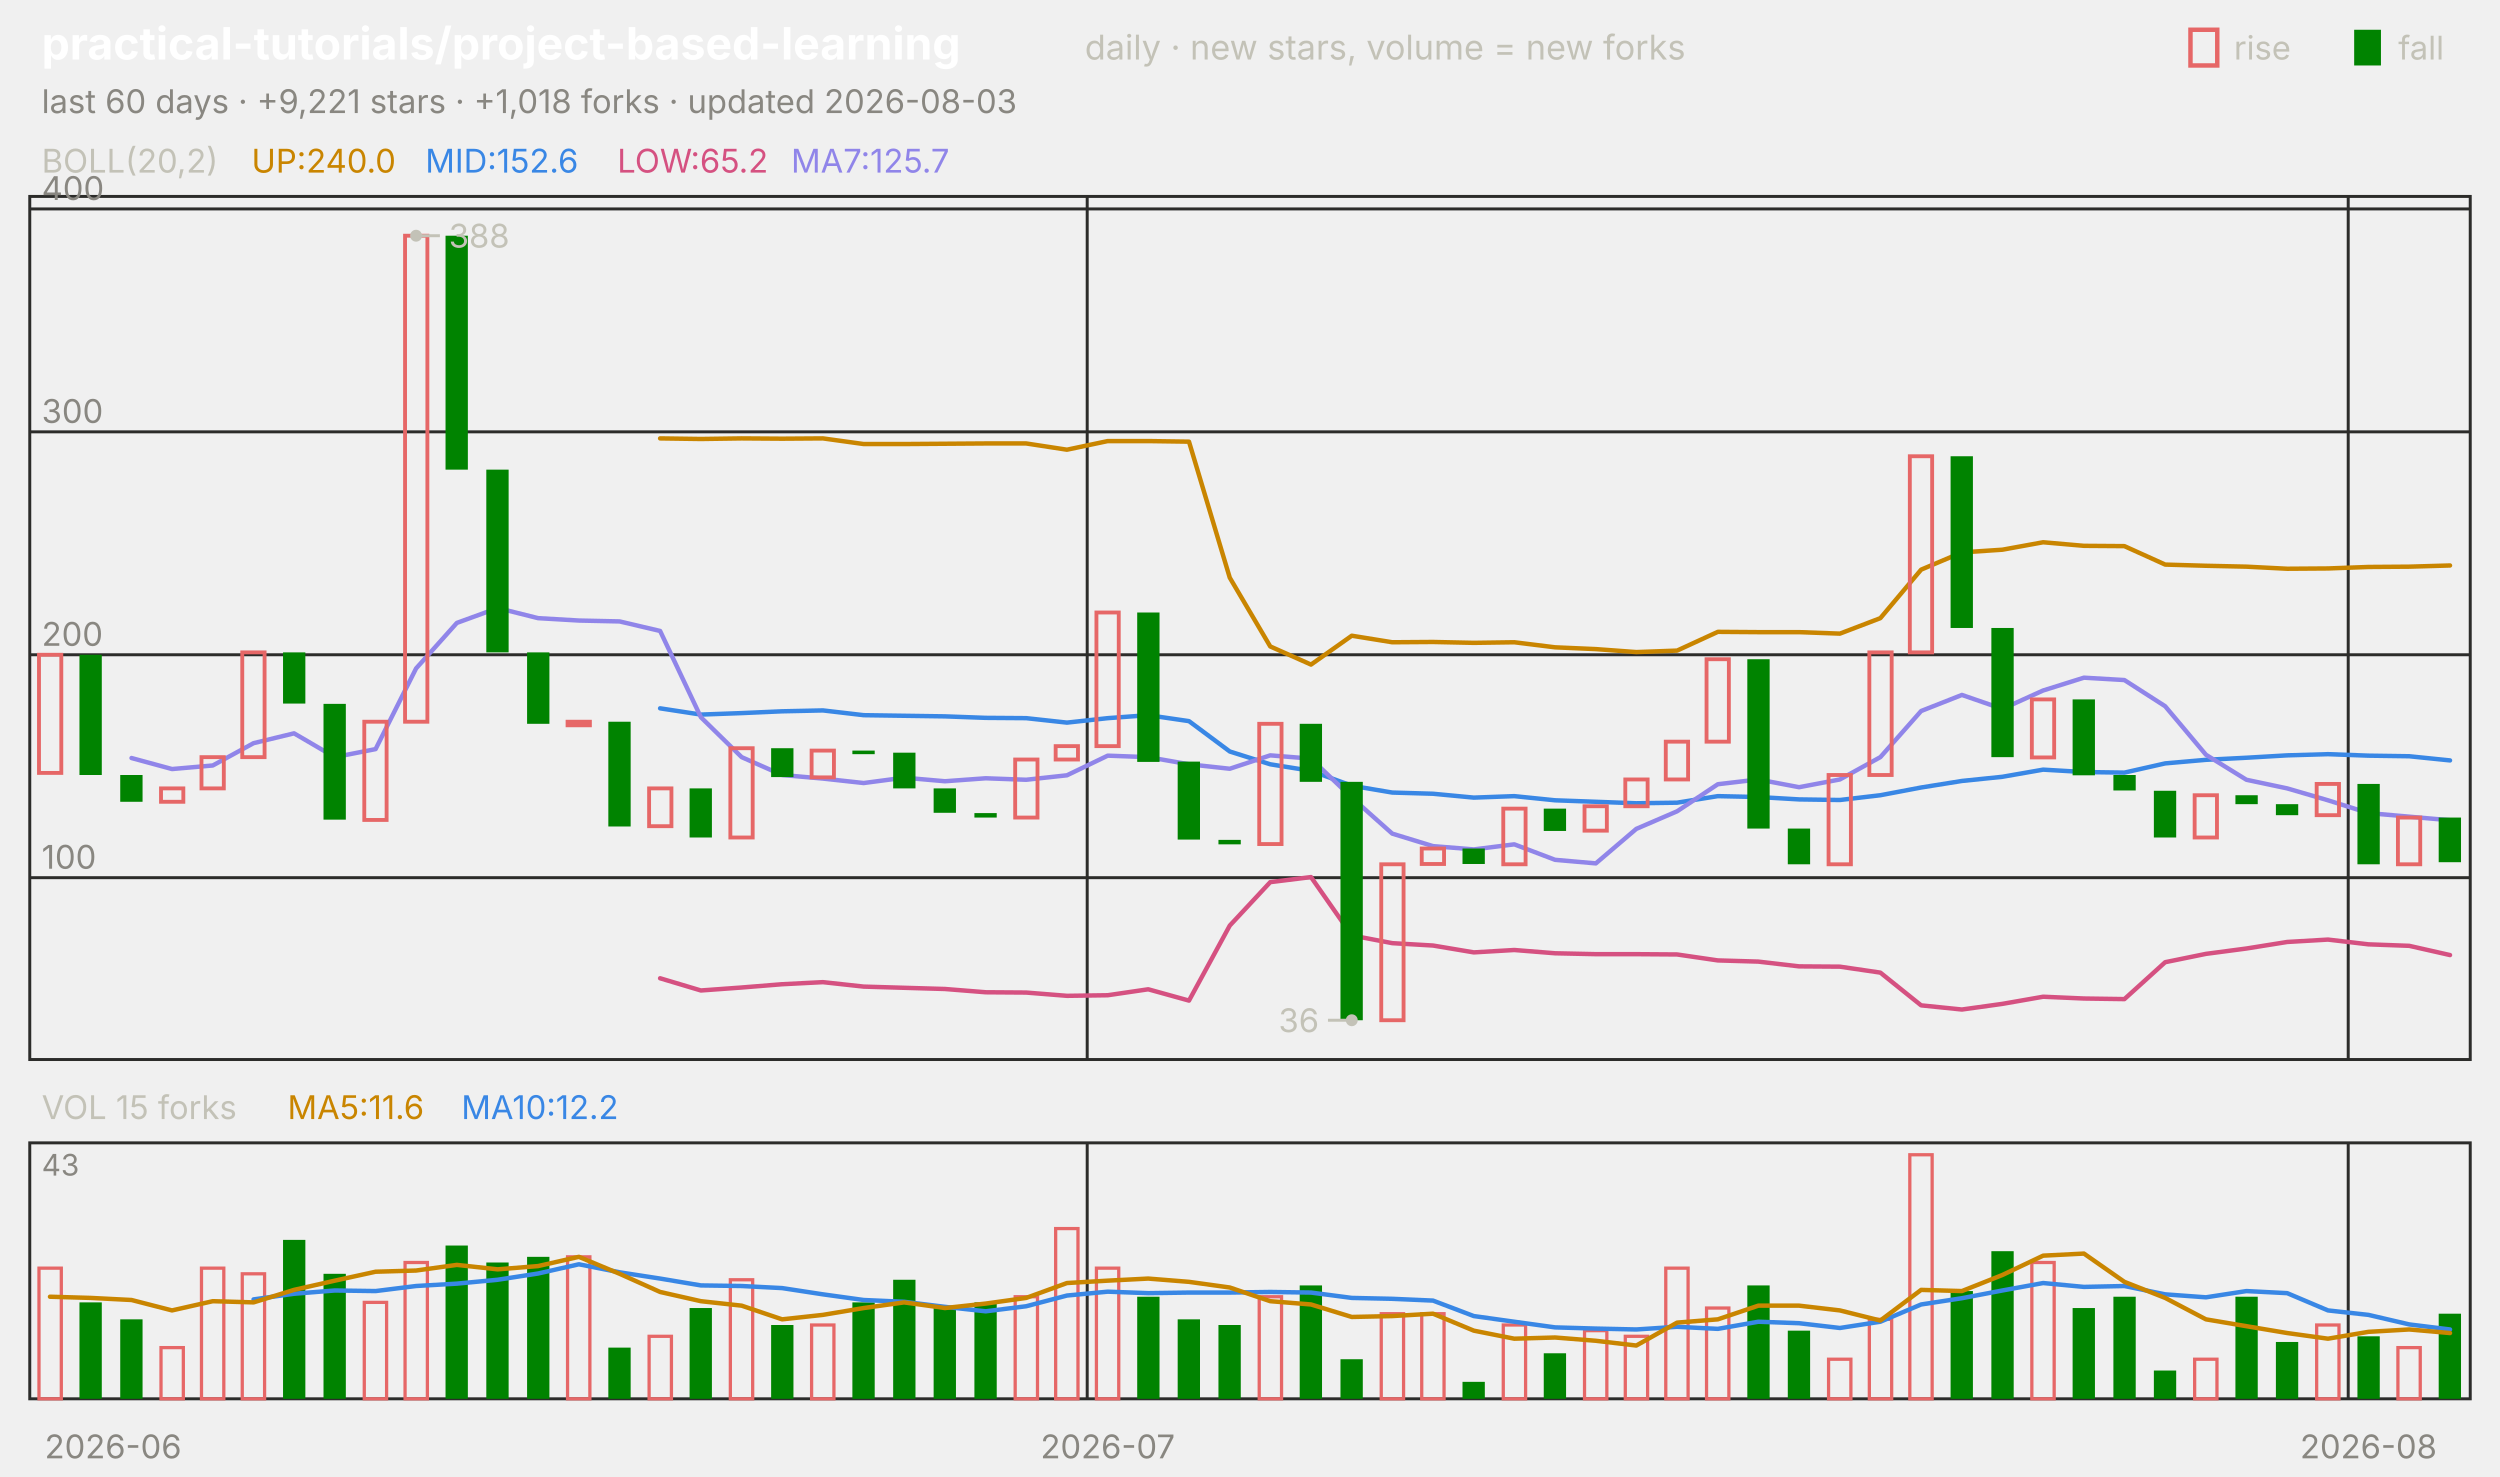
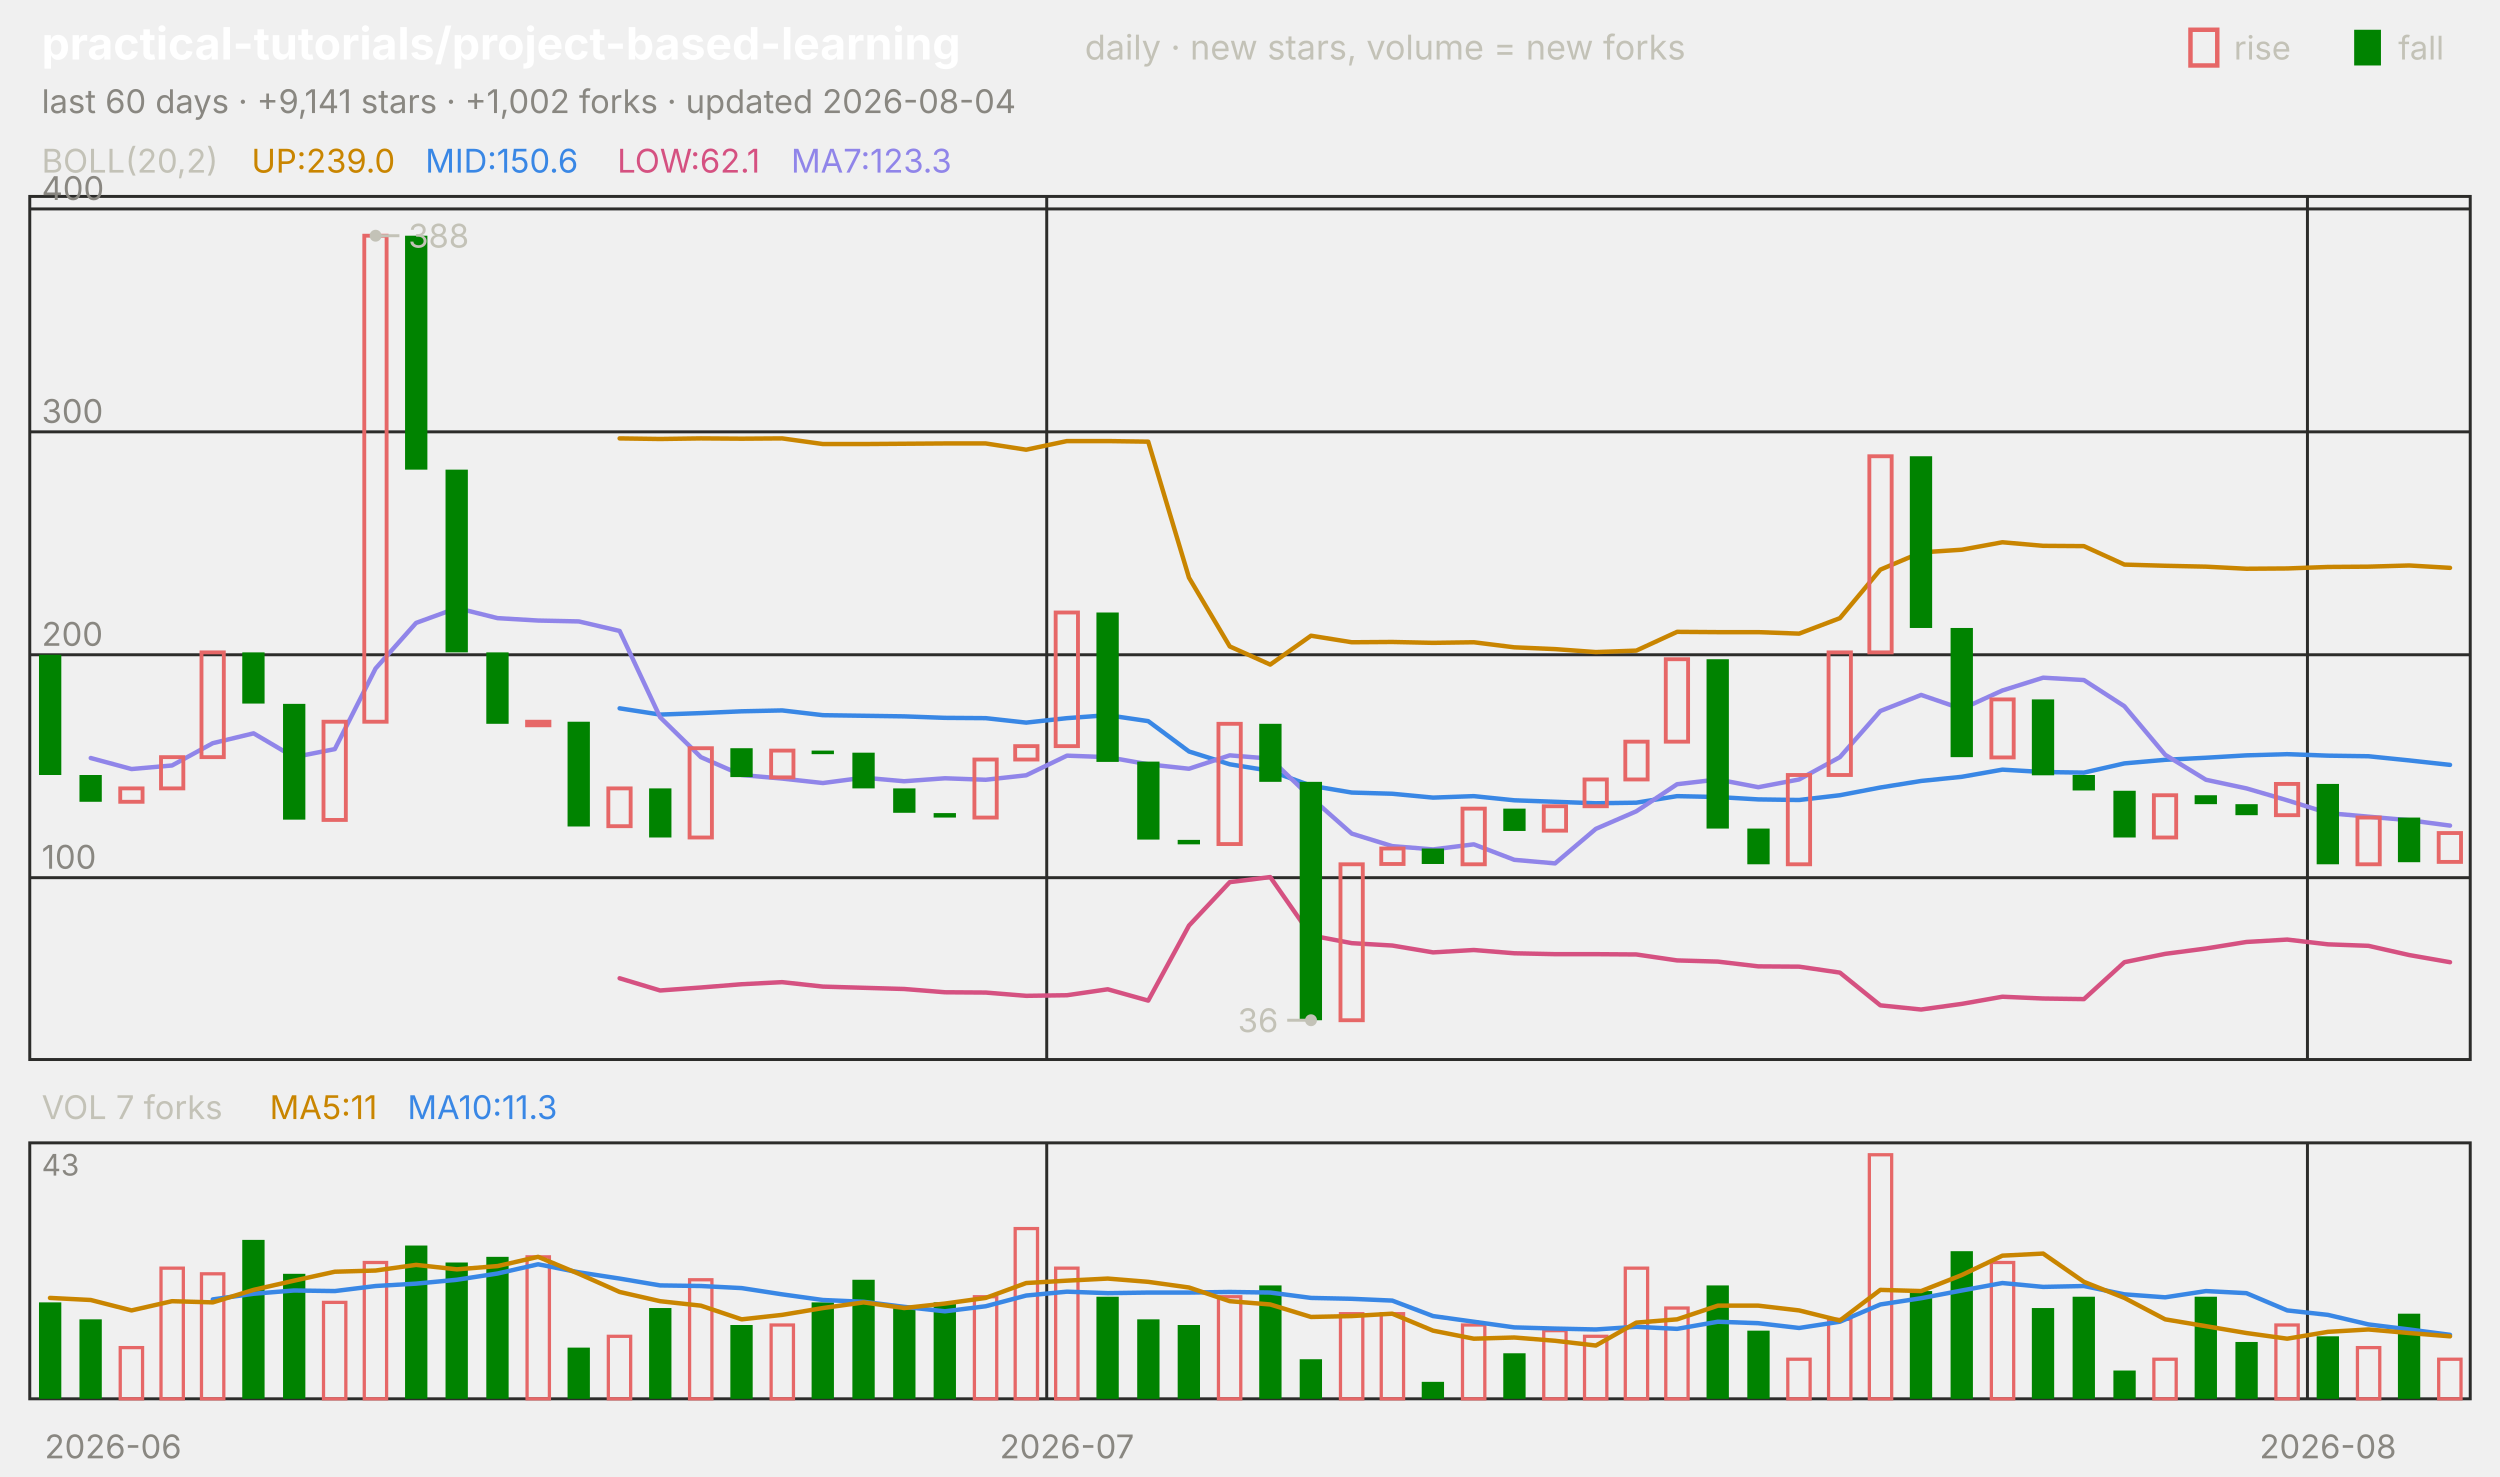
<svg xmlns="http://www.w3.org/2000/svg" viewBox="0 0 840 496" width="840" height="496" font-family="-apple-system,'Segoe UI',system-ui,sans-serif" role="img" aria-label="practical-tutorials/project-based-learning candlestick chart">
  <text x="14.0" y="20.0" font-size="15" fill="#ffffff" font-weight="650">practical-tutorials/project-based-learning</text>
  <text x="364.5" y="20.0" font-size="11.5" fill="#c3c2b7">daily · new stars, volume = new forks</text>
  <text x="805.8" y="20.0" font-size="11.0" fill="#c3c2b7">fall</text>
  <rect x="791" y="10" width="9" height="12" fill="#008300" />
  <text x="750.6" y="20.0" font-size="11.0" fill="#c3c2b7">rise</text>
  <rect x="736" y="10" width="9" height="12" fill="none" stroke="#e66767" stroke-width="1.5" />
-   <text x="14.0" y="38.0" font-size="11.0" fill="#898781">last 60 days · +9,221 stars · +1,018 forks · updated 2026-08-03</text>
+   <text x="14.0" y="38.0" font-size="11.0" fill="#898781">last 60 days · +9,141 stars · +1,002 forks · updated 2026-08-04</text>
  <rect x="10" y="66" width="820" height="290" fill="none" stroke="#2c2c2a" />
  <rect x="10" y="384" width="820" height="86" fill="none" stroke="#2c2c2a" />
  <text x="38.0" y="490.0" font-size="11.0" fill="#898781" text-anchor="middle">2026-06</text>
-   <line x1="365.3" y1="66.0" x2="365.3" y2="356.0" stroke="#2c2c2a" stroke-width="1.0" />
-   <line x1="365.3" y1="384.0" x2="365.3" y2="470.0" stroke="#2c2c2a" stroke-width="1.0" />
-   <text x="372.2" y="490.0" font-size="11.0" fill="#898781" text-anchor="middle">2026-07</text>
-   <line x1="789.0" y1="66.0" x2="789.0" y2="356.0" stroke="#2c2c2a" stroke-width="1.0" />
-   <line x1="789.0" y1="384.0" x2="789.0" y2="470.0" stroke="#2c2c2a" stroke-width="1.0" />
-   <text x="795.8" y="490.0" font-size="11.0" fill="#898781" text-anchor="middle">2026-08</text>
+   <line x1="351.7" y1="66.0" x2="351.7" y2="356.0" stroke="#2c2c2a" stroke-width="1.0" />
+   <line x1="351.7" y1="384.0" x2="351.7" y2="470.0" stroke="#2c2c2a" stroke-width="1.0" />
+   <text x="358.5" y="490.0" font-size="11.0" fill="#898781" text-anchor="middle">2026-07</text>
+   <line x1="775.3" y1="66.0" x2="775.3" y2="356.0" stroke="#2c2c2a" stroke-width="1.0" />
+   <line x1="775.3" y1="384.0" x2="775.3" y2="470.0" stroke="#2c2c2a" stroke-width="1.0" />
+   <text x="782.2" y="490.0" font-size="11.0" fill="#898781" text-anchor="middle">2026-08</text>
  <text x="14.0" y="58.0" font-size="11.0" fill="#c3c2b7">BOLL(20,2)</text>
-   <text x="84.5" y="58.0" font-size="11.0" fill="#c98500">UP:240.0</text>
-   <text x="142.9" y="58.0" font-size="11.0" fill="#3987e5">MID:152.6</text>
-   <text x="207.4" y="58.0" font-size="11.0" fill="#d55181">LOW:65.2</text>
-   <text x="265.8" y="58.0" font-size="11.0" fill="#9085e9">MA7:125.7</text>
+   <text x="84.5" y="58.0" font-size="11.0" fill="#c98500">UP:239.0</text>
+   <text x="142.9" y="58.0" font-size="11.0" fill="#3987e5">MID:150.6</text>
+   <text x="207.4" y="58.0" font-size="11.0" fill="#d55181">LOW:62.1</text>
+   <text x="265.8" y="58.0" font-size="11.0" fill="#9085e9">MA7:123.3</text>
  <line x1="10.0" y1="294.9" x2="830.0" y2="294.9" stroke="#2c2c2a" stroke-width="1.0" />
  <text x="14.0" y="291.9" font-size="11.0" fill="#898781">100</text>
  <line x1="10.0" y1="220.0" x2="830.0" y2="220.0" stroke="#2c2c2a" stroke-width="1.0" />
  <text x="14.0" y="217.0" font-size="11.0" fill="#898781">200</text>
  <line x1="10.0" y1="145.1" x2="830.0" y2="145.1" stroke="#2c2c2a" stroke-width="1.0" />
  <text x="14.0" y="142.1" font-size="11.0" fill="#898781">300</text>
  <line x1="10.0" y1="70.2" x2="830.0" y2="70.2" stroke="#2c2c2a" stroke-width="1.0" />
  <text x="14.0" y="67.2" font-size="11.0" fill="#898781">400</text>
-   <polyline points="221.8,147.3 235.5,147.5 249.2,147.3 262.8,147.4 276.5,147.3 290.2,149.2 303.8,149.2 317.5,149.1 331.2,149.0 344.8,149.0 358.5,151.1 372.2,148.2 385.8,148.2 399.5,148.4 413.2,194.1 426.8,217.2 440.5,223.3 454.2,213.6 467.8,215.8 481.5,215.7 495.2,216.0 508.8,215.8 522.5,217.5 536.2,218.1 549.8,219.1 563.5,218.6 577.2,212.3 590.8,212.4 604.5,212.4 618.2,212.9 631.8,207.7 645.5,191.4 659.2,185.6 672.8,184.7 686.5,182.2 700.2,183.4 713.8,183.5 727.5,189.7 741.2,190.1 754.8,190.4 768.5,191.1 782.2,191.0 795.8,190.5 809.5,190.4 823.2,190.0" fill="none" stroke="#c98500" stroke-width="1.5" stroke-linejoin="round" stroke-linecap="round" />
-   <polyline points="221.8,238.0 235.5,240.1 249.2,239.6 262.8,239.0 276.5,238.7 290.2,240.3 303.8,240.5 317.5,240.7 331.2,241.2 344.8,241.3 358.5,242.8 372.2,241.3 385.8,240.3 399.5,242.3 413.2,252.5 426.8,256.8 440.5,259.0 454.2,264.0 467.8,266.3 481.5,266.7 495.2,268.0 508.8,267.5 522.5,268.9 536.2,269.4 549.8,269.9 563.5,269.7 577.2,267.5 590.8,267.8 604.5,268.6 618.2,268.8 631.8,267.2 645.5,264.6 659.2,262.4 672.8,261.0 686.5,258.6 700.2,259.4 713.8,259.6 727.5,256.5 741.2,255.3 754.8,254.6 768.5,253.8 782.2,253.4 795.8,253.9 809.5,254.1 823.2,255.5" fill="none" stroke="#3987e5" stroke-width="1.5" stroke-linejoin="round" stroke-linecap="round" />
-   <polyline points="221.8,328.7 235.5,332.8 249.2,331.8 262.8,330.7 276.5,330.0 290.2,331.5 303.8,331.9 317.5,332.3 331.2,333.4 344.8,333.5 358.5,334.6 372.2,334.4 385.8,332.4 399.5,336.2 413.2,311.0 426.8,296.4 440.5,294.7 454.2,314.3 467.8,316.9 481.5,317.7 495.2,320.0 508.8,319.2 522.5,320.3 536.2,320.6 549.8,320.6 563.5,320.7 577.2,322.7 590.8,323.1 604.5,324.7 618.2,324.8 631.8,326.8 645.5,337.8 659.2,339.2 672.8,337.3 686.5,334.9 700.2,335.5 713.8,335.7 727.5,323.3 741.2,320.5 754.8,318.7 768.5,316.5 782.2,315.7 795.8,317.3 809.5,317.8 823.2,320.9" fill="none" stroke="#d55181" stroke-width="1.5" stroke-linejoin="round" stroke-linecap="round" />
-   <polyline points="44.2,254.7 57.8,258.4 71.5,257.2 85.2,249.7 98.8,246.4 112.5,254.4 126.2,251.7 139.8,224.6 153.5,209.3 167.2,204.3 180.8,207.7 194.5,208.5 208.2,208.8 221.8,212.0 235.5,241.0 249.2,254.4 262.8,260.4 276.5,261.6 290.2,263.1 303.8,261.3 317.5,262.5 331.2,261.5 344.8,262.0 358.5,260.5 372.2,253.9 385.8,254.4 399.5,256.8 413.2,258.3 426.8,253.8 440.5,254.9 454.2,268.0 467.8,280.1 481.5,284.3 495.2,285.4 508.8,283.7 522.5,288.9 536.2,290.1 549.8,278.5 563.5,272.6 577.2,263.5 590.8,261.9 604.5,264.5 618.2,261.9 631.8,254.4 645.5,238.9 659.2,233.5 672.8,238.2 686.5,232.0 700.2,227.7 713.8,228.5 727.5,237.3 741.2,253.6 754.8,262.0 768.5,264.9 782.2,268.9 795.8,273.2 809.5,274.4 823.2,275.6" fill="none" stroke="#9085e9" stroke-width="1.5" stroke-linejoin="round" stroke-linecap="round" />
-   <rect x="13.1" y="220.0" width="7.5" height="39.7" fill="none" stroke="#e66767" stroke-width="1.3" />
-   <rect x="26.7" y="220.0" width="7.5" height="40.4" fill="#008300" />
-   <rect x="40.4" y="260.4" width="7.5" height="9.0" fill="#008300" />
-   <rect x="54.1" y="264.9" width="7.5" height="4.5" fill="none" stroke="#e66767" stroke-width="1.3" />
-   <rect x="67.7" y="254.4" width="7.5" height="10.5" fill="none" stroke="#e66767" stroke-width="1.3" />
-   <rect x="81.4" y="219.2" width="7.5" height="35.2" fill="none" stroke="#e66767" stroke-width="1.3" />
-   <rect x="95.1" y="219.2" width="7.5" height="17.2" fill="#008300" />
-   <rect x="108.7" y="236.5" width="7.5" height="38.9" fill="#008300" />
-   <rect x="122.4" y="242.5" width="7.5" height="33.0" fill="none" stroke="#e66767" stroke-width="1.3" />
-   <rect x="136.1" y="79.2" width="7.5" height="163.3" fill="none" stroke="#e66767" stroke-width="1.3" />
-   <rect x="149.7" y="79.2" width="7.5" height="78.6" fill="#008300" />
-   <rect x="163.4" y="157.8" width="7.5" height="61.4" fill="#008300" />
-   <rect x="177.1" y="219.2" width="7.5" height="24.0" fill="#008300" />
-   <rect x="190.7" y="242.5" width="7.5" height="1.2" fill="none" stroke="#e66767" stroke-width="1.3" />
-   <rect x="204.4" y="242.5" width="7.5" height="35.2" fill="#008300" />
-   <rect x="218.1" y="264.9" width="7.5" height="12.7" fill="none" stroke="#e66767" stroke-width="1.3" />
-   <rect x="231.7" y="264.9" width="7.5" height="16.5" fill="#008300" />
-   <rect x="245.4" y="251.4" width="7.5" height="30.0" fill="none" stroke="#e66767" stroke-width="1.3" />
-   <rect x="259.1" y="251.4" width="7.5" height="9.7" fill="#008300" />
-   <rect x="272.7" y="252.2" width="7.5" height="9.0" fill="none" stroke="#e66767" stroke-width="1.3" />
-   <rect x="286.4" y="252.2" width="7.5" height="1.2" fill="#008300" />
-   <rect x="300.1" y="252.9" width="7.5" height="12.0" fill="#008300" />
-   <rect x="313.7" y="264.9" width="7.5" height="8.2" fill="#008300" />
-   <rect x="327.4" y="273.2" width="7.5" height="1.5" fill="#008300" />
-   <rect x="341.1" y="255.2" width="7.5" height="19.5" fill="none" stroke="#e66767" stroke-width="1.3" />
-   <rect x="354.7" y="250.7" width="7.5" height="4.5" fill="none" stroke="#e66767" stroke-width="1.3" />
-   <rect x="368.4" y="205.8" width="7.5" height="44.9" fill="none" stroke="#e66767" stroke-width="1.3" />
-   <rect x="382.1" y="205.8" width="7.5" height="50.2" fill="#008300" />
-   <rect x="395.7" y="255.9" width="7.5" height="26.2" fill="#008300" />
-   <rect x="409.4" y="282.2" width="7.5" height="1.5" fill="#008300" />
-   <rect x="423.1" y="243.2" width="7.5" height="40.4" fill="none" stroke="#e66767" stroke-width="1.3" />
-   <rect x="436.7" y="243.2" width="7.5" height="19.5" fill="#008300" />
-   <rect x="450.4" y="262.7" width="7.5" height="80.1" fill="#008300" />
-   <rect x="464.1" y="290.4" width="7.5" height="52.4" fill="none" stroke="#e66767" stroke-width="1.3" />
-   <rect x="477.7" y="285.1" width="7.5" height="5.2" fill="none" stroke="#e66767" stroke-width="1.3" />
-   <rect x="491.4" y="285.1" width="7.5" height="5.2" fill="#008300" />
-   <rect x="505.1" y="271.7" width="7.5" height="18.7" fill="none" stroke="#e66767" stroke-width="1.3" />
-   <rect x="518.7" y="271.7" width="7.5" height="7.5" fill="#008300" />
-   <rect x="532.4" y="270.9" width="7.5" height="8.2" fill="none" stroke="#e66767" stroke-width="1.3" />
-   <rect x="546.1" y="261.9" width="7.5" height="9.0" fill="none" stroke="#e66767" stroke-width="1.3" />
-   <rect x="559.7" y="249.2" width="7.5" height="12.7" fill="none" stroke="#e66767" stroke-width="1.3" />
-   <rect x="573.4" y="221.5" width="7.5" height="27.7" fill="none" stroke="#e66767" stroke-width="1.3" />
-   <rect x="587.1" y="221.5" width="7.5" height="56.9" fill="#008300" />
-   <rect x="600.7" y="278.4" width="7.5" height="12.0" fill="#008300" />
-   <rect x="614.4" y="260.4" width="7.5" height="30.0" fill="none" stroke="#e66767" stroke-width="1.3" />
-   <rect x="628.1" y="219.2" width="7.5" height="41.2" fill="none" stroke="#e66767" stroke-width="1.3" />
-   <rect x="641.7" y="153.3" width="7.5" height="65.9" fill="none" stroke="#e66767" stroke-width="1.3" />
-   <rect x="655.4" y="153.3" width="7.5" height="57.7" fill="#008300" />
-   <rect x="669.1" y="211.0" width="7.5" height="43.4" fill="#008300" />
-   <rect x="682.7" y="235.0" width="7.5" height="19.5" fill="none" stroke="#e66767" stroke-width="1.3" />
-   <rect x="696.4" y="235.0" width="7.5" height="25.5" fill="#008300" />
-   <rect x="710.1" y="260.4" width="7.5" height="5.2" fill="#008300" />
-   <rect x="723.7" y="265.7" width="7.5" height="15.7" fill="#008300" />
-   <rect x="737.4" y="267.2" width="7.5" height="14.2" fill="none" stroke="#e66767" stroke-width="1.3" />
-   <rect x="751.1" y="267.2" width="7.5" height="3.0" fill="#008300" />
-   <rect x="764.7" y="270.2" width="7.5" height="3.7" fill="#008300" />
-   <rect x="778.4" y="263.4" width="7.5" height="10.5" fill="none" stroke="#e66767" stroke-width="1.3" />
-   <rect x="792.1" y="263.4" width="7.5" height="27.0" fill="#008300" />
-   <rect x="805.7" y="274.7" width="7.5" height="15.7" fill="none" stroke="#e66767" stroke-width="1.3" />
-   <rect x="819.4" y="274.7" width="7.5" height="15.0" fill="#008300" />
-   <circle cx="139.8" cy="79.2" r="2" fill="#c3c2b7" />
-   <line x1="139.8" y1="79.2" x2="147.8" y2="79.2" stroke="#c3c2b7" stroke-width="1.0" />
-   <text x="150.8" y="83.2" font-size="11.0" fill="#c3c2b7">388</text>
-   <circle cx="454.2" cy="342.8" r="2" fill="#c3c2b7" />
-   <line x1="454.2" y1="342.8" x2="446.2" y2="342.8" stroke="#c3c2b7" stroke-width="1.0" />
-   <text x="443.2" y="346.8" font-size="11.0" fill="#c3c2b7" text-anchor="end">36</text>
-   <text x="14.0" y="376.0" font-size="11.0" fill="#c3c2b7">VOL 15 forks</text>
-   <text x="96.6" y="376.0" font-size="11.0" fill="#c98500">MA5:11.6</text>
-   <text x="155.0" y="376.0" font-size="11.0" fill="#3987e5">MA10:12.2</text>
+   <polyline points="208.2,147.3 221.8,147.5 235.5,147.3 249.2,147.4 262.8,147.3 276.5,149.2 290.2,149.2 303.8,149.1 317.5,149.0 331.2,149.0 344.8,151.1 358.5,148.2 372.2,148.2 385.8,148.4 399.5,194.1 413.2,217.2 426.8,223.3 440.5,213.6 454.2,215.8 467.8,215.7 481.5,216.0 495.2,215.8 508.8,217.5 522.5,218.1 536.2,219.1 549.8,218.6 563.5,212.3 577.2,212.4 590.8,212.4 604.5,212.9 618.2,207.7 631.8,191.4 645.5,185.6 659.2,184.7 672.8,182.2 686.5,183.4 700.2,183.5 713.8,189.7 727.5,190.1 741.2,190.4 754.8,191.1 768.5,191.0 782.2,190.5 795.8,190.4 809.5,190.0 823.2,190.8" fill="none" stroke="#c98500" stroke-width="1.5" stroke-linejoin="round" stroke-linecap="round" />
+   <polyline points="208.2,238.0 221.8,240.1 235.5,239.6 249.2,239.0 262.8,238.7 276.5,240.3 290.2,240.5 303.8,240.7 317.5,241.2 331.2,241.3 344.8,242.8 358.5,241.3 372.2,240.3 385.8,242.3 399.5,252.5 413.2,256.8 426.8,259.0 440.5,264.0 454.2,266.3 467.8,266.7 481.5,268.0 495.2,267.5 508.8,268.9 522.5,269.4 536.2,269.9 549.8,269.7 563.5,267.5 577.2,267.8 590.8,268.6 604.5,268.8 618.2,267.2 631.8,264.6 645.5,262.4 659.2,261.0 672.8,258.6 686.5,259.4 700.2,259.6 713.8,256.5 727.5,255.3 741.2,254.6 754.8,253.8 768.5,253.4 782.2,253.9 795.8,254.1 809.5,255.5 823.2,257.0" fill="none" stroke="#3987e5" stroke-width="1.5" stroke-linejoin="round" stroke-linecap="round" />
+   <polyline points="208.2,328.7 221.8,332.8 235.5,331.8 249.2,330.7 262.8,330.0 276.5,331.5 290.2,331.9 303.8,332.3 317.5,333.4 331.2,333.5 344.8,334.6 358.5,334.4 372.2,332.4 385.8,336.2 399.5,311.0 413.2,296.4 426.8,294.7 440.5,314.3 454.2,316.9 467.8,317.7 481.5,320.0 495.2,319.2 508.8,320.3 522.5,320.6 536.2,320.6 549.8,320.7 563.5,322.7 577.2,323.1 590.8,324.7 604.5,324.8 618.2,326.8 631.8,337.8 645.5,339.2 659.2,337.3 672.8,334.9 686.5,335.5 700.2,335.7 713.8,323.3 727.5,320.5 741.2,318.7 754.8,316.5 768.5,315.7 782.2,317.3 795.8,317.8 809.5,320.9 823.2,323.3" fill="none" stroke="#d55181" stroke-width="1.5" stroke-linejoin="round" stroke-linecap="round" />
+   <polyline points="30.5,254.7 44.2,258.4 57.8,257.2 71.5,249.7 85.2,246.4 98.8,254.4 112.5,251.7 126.2,224.6 139.8,209.3 153.5,204.3 167.2,207.7 180.8,208.5 194.5,208.8 208.2,212.0 221.8,241.0 235.5,254.4 249.2,260.4 262.8,261.6 276.5,263.1 290.2,261.3 303.8,262.5 317.5,261.5 331.2,262.0 344.8,260.5 358.5,253.9 372.2,254.4 385.8,256.8 399.5,258.3 413.2,253.8 426.8,254.9 440.5,268.0 454.2,280.1 467.8,284.3 481.5,285.4 495.2,283.7 508.8,288.9 522.5,290.1 536.2,278.5 549.8,272.6 563.5,263.5 577.2,261.9 590.8,264.5 604.5,261.9 618.2,254.4 631.8,238.9 645.5,233.5 659.2,238.2 672.8,232.0 686.5,227.7 700.2,228.5 713.8,237.3 727.5,253.6 741.2,262.0 754.8,264.9 768.5,268.9 782.2,273.2 795.8,274.4 809.5,275.6 823.2,277.4" fill="none" stroke="#9085e9" stroke-width="1.5" stroke-linejoin="round" stroke-linecap="round" />
+   <rect x="13.1" y="220.0" width="7.5" height="40.4" fill="#008300" />
+   <rect x="26.7" y="260.4" width="7.5" height="9.0" fill="#008300" />
+   <rect x="40.4" y="264.9" width="7.5" height="4.5" fill="none" stroke="#e66767" stroke-width="1.3" />
+   <rect x="54.1" y="254.4" width="7.5" height="10.5" fill="none" stroke="#e66767" stroke-width="1.3" />
+   <rect x="67.7" y="219.2" width="7.5" height="35.2" fill="none" stroke="#e66767" stroke-width="1.3" />
+   <rect x="81.4" y="219.2" width="7.5" height="17.2" fill="#008300" />
+   <rect x="95.1" y="236.5" width="7.5" height="38.9" fill="#008300" />
+   <rect x="108.7" y="242.5" width="7.5" height="33.0" fill="none" stroke="#e66767" stroke-width="1.3" />
+   <rect x="122.4" y="79.2" width="7.5" height="163.3" fill="none" stroke="#e66767" stroke-width="1.3" />
+   <rect x="136.1" y="79.2" width="7.5" height="78.6" fill="#008300" />
+   <rect x="149.7" y="157.8" width="7.5" height="61.4" fill="#008300" />
+   <rect x="163.4" y="219.2" width="7.5" height="24.0" fill="#008300" />
+   <rect x="177.1" y="242.5" width="7.5" height="1.2" fill="none" stroke="#e66767" stroke-width="1.3" />
+   <rect x="190.7" y="242.5" width="7.5" height="35.2" fill="#008300" />
+   <rect x="204.4" y="264.9" width="7.5" height="12.7" fill="none" stroke="#e66767" stroke-width="1.3" />
+   <rect x="218.1" y="264.9" width="7.5" height="16.5" fill="#008300" />
+   <rect x="231.7" y="251.4" width="7.5" height="30.0" fill="none" stroke="#e66767" stroke-width="1.3" />
+   <rect x="245.4" y="251.4" width="7.5" height="9.7" fill="#008300" />
+   <rect x="259.1" y="252.2" width="7.5" height="9.0" fill="none" stroke="#e66767" stroke-width="1.3" />
+   <rect x="272.7" y="252.2" width="7.5" height="1.2" fill="#008300" />
+   <rect x="286.4" y="252.9" width="7.5" height="12.0" fill="#008300" />
+   <rect x="300.1" y="264.9" width="7.5" height="8.2" fill="#008300" />
+   <rect x="313.7" y="273.2" width="7.5" height="1.5" fill="#008300" />
+   <rect x="327.4" y="255.2" width="7.5" height="19.5" fill="none" stroke="#e66767" stroke-width="1.3" />
+   <rect x="341.1" y="250.7" width="7.5" height="4.5" fill="none" stroke="#e66767" stroke-width="1.3" />
+   <rect x="354.7" y="205.8" width="7.5" height="44.9" fill="none" stroke="#e66767" stroke-width="1.3" />
+   <rect x="368.4" y="205.8" width="7.5" height="50.2" fill="#008300" />
+   <rect x="382.1" y="255.9" width="7.5" height="26.2" fill="#008300" />
+   <rect x="395.7" y="282.2" width="7.5" height="1.5" fill="#008300" />
+   <rect x="409.4" y="243.2" width="7.5" height="40.4" fill="none" stroke="#e66767" stroke-width="1.3" />
+   <rect x="423.1" y="243.2" width="7.5" height="19.5" fill="#008300" />
+   <rect x="436.7" y="262.7" width="7.5" height="80.1" fill="#008300" />
+   <rect x="450.4" y="290.4" width="7.5" height="52.4" fill="none" stroke="#e66767" stroke-width="1.3" />
+   <rect x="464.1" y="285.1" width="7.5" height="5.2" fill="none" stroke="#e66767" stroke-width="1.3" />
+   <rect x="477.7" y="285.1" width="7.5" height="5.2" fill="#008300" />
+   <rect x="491.4" y="271.7" width="7.5" height="18.7" fill="none" stroke="#e66767" stroke-width="1.3" />
+   <rect x="505.1" y="271.7" width="7.5" height="7.5" fill="#008300" />
+   <rect x="518.7" y="270.9" width="7.5" height="8.2" fill="none" stroke="#e66767" stroke-width="1.3" />
+   <rect x="532.4" y="261.9" width="7.5" height="9.0" fill="none" stroke="#e66767" stroke-width="1.3" />
+   <rect x="546.1" y="249.2" width="7.5" height="12.7" fill="none" stroke="#e66767" stroke-width="1.3" />
+   <rect x="559.7" y="221.5" width="7.5" height="27.7" fill="none" stroke="#e66767" stroke-width="1.3" />
+   <rect x="573.4" y="221.5" width="7.5" height="56.9" fill="#008300" />
+   <rect x="587.1" y="278.4" width="7.5" height="12.0" fill="#008300" />
+   <rect x="600.7" y="260.4" width="7.5" height="30.0" fill="none" stroke="#e66767" stroke-width="1.3" />
+   <rect x="614.4" y="219.2" width="7.5" height="41.2" fill="none" stroke="#e66767" stroke-width="1.3" />
+   <rect x="628.1" y="153.3" width="7.5" height="65.9" fill="none" stroke="#e66767" stroke-width="1.3" />
+   <rect x="641.7" y="153.3" width="7.5" height="57.7" fill="#008300" />
+   <rect x="655.4" y="211.0" width="7.5" height="43.4" fill="#008300" />
+   <rect x="669.1" y="235.0" width="7.5" height="19.5" fill="none" stroke="#e66767" stroke-width="1.3" />
+   <rect x="682.7" y="235.0" width="7.5" height="25.5" fill="#008300" />
+   <rect x="696.4" y="260.4" width="7.5" height="5.2" fill="#008300" />
+   <rect x="710.1" y="265.7" width="7.5" height="15.7" fill="#008300" />
+   <rect x="723.7" y="267.2" width="7.5" height="14.2" fill="none" stroke="#e66767" stroke-width="1.3" />
+   <rect x="737.4" y="267.2" width="7.5" height="3.0" fill="#008300" />
+   <rect x="751.1" y="270.2" width="7.5" height="3.7" fill="#008300" />
+   <rect x="764.7" y="263.4" width="7.5" height="10.5" fill="none" stroke="#e66767" stroke-width="1.3" />
+   <rect x="778.4" y="263.4" width="7.5" height="27.0" fill="#008300" />
+   <rect x="792.1" y="274.7" width="7.5" height="15.7" fill="none" stroke="#e66767" stroke-width="1.3" />
+   <rect x="805.7" y="274.7" width="7.5" height="15.0" fill="#008300" />
+   <rect x="819.4" y="279.9" width="7.5" height="9.7" fill="none" stroke="#e66767" stroke-width="1.3" />
+   <circle cx="126.2" cy="79.2" r="2" fill="#c3c2b7" />
+   <line x1="126.2" y1="79.2" x2="134.2" y2="79.2" stroke="#c3c2b7" stroke-width="1.0" />
+   <text x="137.2" y="83.2" font-size="11.0" fill="#c3c2b7">388</text>
+   <circle cx="440.5" cy="342.8" r="2" fill="#c3c2b7" />
+   <line x1="440.5" y1="342.8" x2="432.5" y2="342.8" stroke="#c3c2b7" stroke-width="1.0" />
+   <text x="429.5" y="346.8" font-size="11.0" fill="#c3c2b7" text-anchor="end">36</text>
+   <text x="14.0" y="376.0" font-size="11.0" fill="#c3c2b7">VOL 7 forks</text>
+   <text x="90.6" y="376.0" font-size="11.0" fill="#c98500">MA5:11</text>
+   <text x="136.9" y="376.0" font-size="11.0" fill="#3987e5">MA10:11.3</text>
  <text x="14.0" y="395.0" font-size="10" fill="#898781">43</text>
-   <rect x="13.1" y="426.1" width="7.5" height="43.9" fill="none" stroke="#e66767" stroke-width="1.1" />
-   <rect x="26.7" y="437.6" width="7.5" height="32.4" fill="#008300" />
-   <rect x="40.4" y="443.3" width="7.5" height="26.7" fill="#008300" />
-   <rect x="54.1" y="452.8" width="7.5" height="17.2" fill="none" stroke="#e66767" stroke-width="1.1" />
-   <rect x="67.7" y="426.1" width="7.5" height="43.9" fill="none" stroke="#e66767" stroke-width="1.1" />
-   <rect x="81.4" y="428.0" width="7.5" height="42.0" fill="none" stroke="#e66767" stroke-width="1.1" />
-   <rect x="95.1" y="416.6" width="7.5" height="53.4" fill="#008300" />
-   <rect x="108.7" y="428.0" width="7.5" height="42.0" fill="#008300" />
-   <rect x="122.4" y="437.6" width="7.5" height="32.4" fill="none" stroke="#e66767" stroke-width="1.1" />
-   <rect x="136.1" y="424.2" width="7.5" height="45.8" fill="none" stroke="#e66767" stroke-width="1.1" />
-   <rect x="149.7" y="418.5" width="7.5" height="51.5" fill="#008300" />
-   <rect x="163.4" y="424.2" width="7.5" height="45.8" fill="#008300" />
-   <rect x="177.1" y="422.3" width="7.5" height="47.7" fill="#008300" />
-   <rect x="190.7" y="422.3" width="7.5" height="47.7" fill="none" stroke="#e66767" stroke-width="1.1" />
-   <rect x="204.4" y="452.8" width="7.5" height="17.2" fill="#008300" />
-   <rect x="218.1" y="449.0" width="7.5" height="21.0" fill="none" stroke="#e66767" stroke-width="1.1" />
-   <rect x="231.7" y="439.5" width="7.5" height="30.5" fill="#008300" />
-   <rect x="245.4" y="430.0" width="7.5" height="40.0" fill="none" stroke="#e66767" stroke-width="1.1" />
-   <rect x="259.1" y="445.2" width="7.5" height="24.8" fill="#008300" />
-   <rect x="272.7" y="445.2" width="7.5" height="24.8" fill="none" stroke="#e66767" stroke-width="1.1" />
-   <rect x="286.4" y="437.6" width="7.5" height="32.4" fill="#008300" />
-   <rect x="300.1" y="430.0" width="7.5" height="40.0" fill="#008300" />
-   <rect x="313.7" y="439.5" width="7.5" height="30.5" fill="#008300" />
-   <rect x="327.4" y="437.6" width="7.5" height="32.4" fill="#008300" />
-   <rect x="341.1" y="435.7" width="7.5" height="34.3" fill="none" stroke="#e66767" stroke-width="1.1" />
-   <rect x="354.7" y="412.8" width="7.5" height="57.2" fill="none" stroke="#e66767" stroke-width="1.1" />
-   <rect x="368.4" y="426.1" width="7.5" height="43.9" fill="none" stroke="#e66767" stroke-width="1.1" />
-   <rect x="382.1" y="435.7" width="7.5" height="34.3" fill="#008300" />
-   <rect x="395.7" y="443.3" width="7.5" height="26.7" fill="#008300" />
-   <rect x="409.4" y="445.2" width="7.5" height="24.8" fill="#008300" />
-   <rect x="423.1" y="435.7" width="7.5" height="34.3" fill="none" stroke="#e66767" stroke-width="1.1" />
-   <rect x="436.7" y="431.9" width="7.5" height="38.1" fill="#008300" />
-   <rect x="450.4" y="456.7" width="7.5" height="13.3" fill="#008300" />
+   <rect x="13.1" y="437.6" width="7.5" height="32.4" fill="#008300" />
+   <rect x="26.7" y="443.3" width="7.5" height="26.7" fill="#008300" />
+   <rect x="40.4" y="452.8" width="7.5" height="17.2" fill="none" stroke="#e66767" stroke-width="1.1" />
+   <rect x="54.1" y="426.1" width="7.5" height="43.9" fill="none" stroke="#e66767" stroke-width="1.1" />
+   <rect x="67.7" y="428.0" width="7.5" height="42.0" fill="none" stroke="#e66767" stroke-width="1.1" />
+   <rect x="81.4" y="416.6" width="7.5" height="53.4" fill="#008300" />
+   <rect x="95.1" y="428.0" width="7.5" height="42.0" fill="#008300" />
+   <rect x="108.7" y="437.6" width="7.5" height="32.4" fill="none" stroke="#e66767" stroke-width="1.1" />
+   <rect x="122.4" y="424.2" width="7.5" height="45.8" fill="none" stroke="#e66767" stroke-width="1.1" />
+   <rect x="136.1" y="418.5" width="7.5" height="51.5" fill="#008300" />
+   <rect x="149.7" y="424.2" width="7.5" height="45.8" fill="#008300" />
+   <rect x="163.4" y="422.3" width="7.5" height="47.7" fill="#008300" />
+   <rect x="177.1" y="422.3" width="7.5" height="47.7" fill="none" stroke="#e66767" stroke-width="1.1" />
+   <rect x="190.7" y="452.8" width="7.5" height="17.2" fill="#008300" />
+   <rect x="204.4" y="449.0" width="7.5" height="21.0" fill="none" stroke="#e66767" stroke-width="1.1" />
+   <rect x="218.1" y="439.5" width="7.5" height="30.5" fill="#008300" />
+   <rect x="231.7" y="430.0" width="7.5" height="40.0" fill="none" stroke="#e66767" stroke-width="1.1" />
+   <rect x="245.4" y="445.2" width="7.5" height="24.8" fill="#008300" />
+   <rect x="259.1" y="445.2" width="7.5" height="24.8" fill="none" stroke="#e66767" stroke-width="1.1" />
+   <rect x="272.7" y="437.6" width="7.5" height="32.4" fill="#008300" />
+   <rect x="286.4" y="430.0" width="7.5" height="40.0" fill="#008300" />
+   <rect x="300.1" y="439.5" width="7.5" height="30.5" fill="#008300" />
+   <rect x="313.7" y="437.6" width="7.5" height="32.4" fill="#008300" />
+   <rect x="327.4" y="435.7" width="7.5" height="34.3" fill="none" stroke="#e66767" stroke-width="1.1" />
+   <rect x="341.1" y="412.8" width="7.5" height="57.2" fill="none" stroke="#e66767" stroke-width="1.1" />
+   <rect x="354.7" y="426.1" width="7.5" height="43.9" fill="none" stroke="#e66767" stroke-width="1.1" />
+   <rect x="368.4" y="435.7" width="7.5" height="34.3" fill="#008300" />
+   <rect x="382.1" y="443.3" width="7.5" height="26.7" fill="#008300" />
+   <rect x="395.7" y="445.2" width="7.5" height="24.8" fill="#008300" />
+   <rect x="409.4" y="435.7" width="7.5" height="34.3" fill="none" stroke="#e66767" stroke-width="1.1" />
+   <rect x="423.1" y="431.9" width="7.5" height="38.1" fill="#008300" />
+   <rect x="436.7" y="456.7" width="7.5" height="13.3" fill="#008300" />
+   <rect x="450.4" y="441.4" width="7.5" height="28.6" fill="none" stroke="#e66767" stroke-width="1.1" />
  <rect x="464.1" y="441.4" width="7.5" height="28.6" fill="none" stroke="#e66767" stroke-width="1.1" />
-   <rect x="477.7" y="441.4" width="7.5" height="28.6" fill="none" stroke="#e66767" stroke-width="1.1" />
-   <rect x="491.4" y="464.3" width="7.5" height="5.7" fill="#008300" />
-   <rect x="505.1" y="445.2" width="7.5" height="24.8" fill="none" stroke="#e66767" stroke-width="1.1" />
-   <rect x="518.7" y="454.7" width="7.5" height="15.3" fill="#008300" />
-   <rect x="532.4" y="447.1" width="7.5" height="22.9" fill="none" stroke="#e66767" stroke-width="1.1" />
-   <rect x="546.1" y="449.0" width="7.5" height="21.0" fill="none" stroke="#e66767" stroke-width="1.1" />
-   <rect x="559.7" y="426.1" width="7.5" height="43.9" fill="none" stroke="#e66767" stroke-width="1.1" />
-   <rect x="573.4" y="439.5" width="7.5" height="30.5" fill="none" stroke="#e66767" stroke-width="1.1" />
-   <rect x="587.1" y="431.9" width="7.5" height="38.1" fill="#008300" />
-   <rect x="600.7" y="447.1" width="7.5" height="22.9" fill="#008300" />
-   <rect x="614.4" y="456.7" width="7.5" height="13.3" fill="none" stroke="#e66767" stroke-width="1.1" />
-   <rect x="628.1" y="443.3" width="7.5" height="26.7" fill="none" stroke="#e66767" stroke-width="1.1" />
-   <rect x="641.7" y="388.0" width="7.5" height="82.0" fill="none" stroke="#e66767" stroke-width="1.1" />
-   <rect x="655.4" y="433.8" width="7.5" height="36.2" fill="#008300" />
-   <rect x="669.1" y="420.4" width="7.5" height="49.6" fill="#008300" />
-   <rect x="682.7" y="424.2" width="7.5" height="45.8" fill="none" stroke="#e66767" stroke-width="1.1" />
-   <rect x="696.4" y="439.5" width="7.5" height="30.5" fill="#008300" />
-   <rect x="710.1" y="435.7" width="7.5" height="34.3" fill="#008300" />
-   <rect x="723.7" y="460.5" width="7.5" height="9.5" fill="#008300" />
-   <rect x="737.4" y="456.7" width="7.5" height="13.3" fill="none" stroke="#e66767" stroke-width="1.1" />
-   <rect x="751.1" y="435.7" width="7.5" height="34.3" fill="#008300" />
-   <rect x="764.7" y="450.9" width="7.5" height="19.1" fill="#008300" />
-   <rect x="778.4" y="445.2" width="7.5" height="24.8" fill="none" stroke="#e66767" stroke-width="1.1" />
-   <rect x="792.1" y="449.0" width="7.5" height="21.0" fill="#008300" />
-   <rect x="805.7" y="452.8" width="7.5" height="17.2" fill="none" stroke="#e66767" stroke-width="1.1" />
-   <rect x="819.4" y="441.4" width="7.5" height="28.6" fill="#008300" />
-   <polyline points="85.2,436.6 98.8,434.7 112.5,433.6 126.2,433.8 139.8,432.1 153.5,431.3 167.2,430.0 180.8,427.9 194.5,424.8 208.2,427.5 221.8,429.6 235.5,431.9 249.2,432.1 262.8,432.8 276.5,434.9 290.2,436.8 303.8,437.4 317.5,439.1 331.2,440.6 344.8,438.9 358.5,435.3 372.2,434.0 385.8,434.5 399.5,434.3 413.2,434.3 426.8,434.1 440.5,434.3 454.2,436.1 467.8,436.4 481.5,437.0 495.2,442.2 508.8,444.1 522.5,446.0 536.2,446.4 549.8,446.7 563.5,445.8 577.2,446.5 590.8,444.1 604.5,444.6 618.2,446.2 631.8,444.1 645.5,438.3 659.2,436.2 672.8,433.6 686.5,431.1 700.2,432.4 713.8,432.1 727.5,434.9 741.2,435.9 754.8,433.8 768.5,434.5 782.2,440.3 795.8,441.8 809.5,445.0 823.2,446.7" fill="none" stroke="#3987e5" stroke-width="1.5" stroke-linejoin="round" stroke-linecap="round" />
-   <polyline points="16.8,435.7 30.5,436.1 44.2,436.8 57.8,440.3 71.5,437.2 85.2,437.6 98.8,433.4 112.5,430.3 126.2,427.3 139.8,426.9 153.5,425.0 167.2,426.5 180.8,425.4 194.5,422.3 208.2,428.0 221.8,434.1 235.5,437.2 249.2,438.7 262.8,443.3 276.5,441.8 290.2,439.5 303.8,437.6 317.5,439.5 331.2,438.0 344.8,436.1 358.5,431.1 372.2,430.3 385.8,429.6 399.5,430.7 413.2,432.6 426.8,437.2 440.5,438.3 454.2,442.5 467.8,442.2 481.5,441.4 495.2,447.1 508.8,449.8 522.5,449.4 536.2,450.5 549.8,452.1 563.5,444.4 577.2,443.3 590.8,438.7 604.5,438.7 618.2,440.3 631.8,443.7 645.5,433.4 659.2,433.8 672.8,428.4 686.5,421.9 700.2,421.2 713.8,430.7 727.5,436.1 741.2,443.3 754.8,445.6 768.5,447.9 782.2,449.8 795.8,447.5 809.5,446.7 823.2,447.9" fill="none" stroke="#c98500" stroke-width="1.5" stroke-linejoin="round" stroke-linecap="round" />
+   <rect x="477.7" y="464.3" width="7.5" height="5.7" fill="#008300" />
+   <rect x="491.4" y="445.2" width="7.5" height="24.8" fill="none" stroke="#e66767" stroke-width="1.1" />
+   <rect x="505.1" y="454.7" width="7.5" height="15.3" fill="#008300" />
+   <rect x="518.7" y="447.1" width="7.5" height="22.9" fill="none" stroke="#e66767" stroke-width="1.1" />
+   <rect x="532.4" y="449.0" width="7.5" height="21.0" fill="none" stroke="#e66767" stroke-width="1.1" />
+   <rect x="546.1" y="426.1" width="7.5" height="43.9" fill="none" stroke="#e66767" stroke-width="1.1" />
+   <rect x="559.7" y="439.5" width="7.5" height="30.5" fill="none" stroke="#e66767" stroke-width="1.1" />
+   <rect x="573.4" y="431.9" width="7.5" height="38.1" fill="#008300" />
+   <rect x="587.1" y="447.1" width="7.5" height="22.9" fill="#008300" />
+   <rect x="600.7" y="456.7" width="7.5" height="13.3" fill="none" stroke="#e66767" stroke-width="1.1" />
+   <rect x="614.4" y="443.3" width="7.5" height="26.7" fill="none" stroke="#e66767" stroke-width="1.1" />
+   <rect x="628.1" y="388.0" width="7.5" height="82.0" fill="none" stroke="#e66767" stroke-width="1.1" />
+   <rect x="641.7" y="433.8" width="7.5" height="36.2" fill="#008300" />
+   <rect x="655.4" y="420.4" width="7.5" height="49.6" fill="#008300" />
+   <rect x="669.1" y="424.2" width="7.5" height="45.8" fill="none" stroke="#e66767" stroke-width="1.1" />
+   <rect x="682.7" y="439.5" width="7.5" height="30.5" fill="#008300" />
+   <rect x="696.4" y="435.7" width="7.5" height="34.3" fill="#008300" />
+   <rect x="710.1" y="460.5" width="7.5" height="9.5" fill="#008300" />
+   <rect x="723.7" y="456.7" width="7.5" height="13.3" fill="none" stroke="#e66767" stroke-width="1.1" />
+   <rect x="737.4" y="435.7" width="7.5" height="34.3" fill="#008300" />
+   <rect x="751.1" y="450.9" width="7.5" height="19.1" fill="#008300" />
+   <rect x="764.7" y="445.2" width="7.5" height="24.8" fill="none" stroke="#e66767" stroke-width="1.1" />
+   <rect x="778.4" y="449.0" width="7.5" height="21.0" fill="#008300" />
+   <rect x="792.1" y="452.8" width="7.5" height="17.2" fill="none" stroke="#e66767" stroke-width="1.1" />
+   <rect x="805.7" y="441.4" width="7.5" height="28.6" fill="#008300" />
+   <rect x="819.4" y="456.7" width="7.5" height="13.3" fill="none" stroke="#e66767" stroke-width="1.1" />
+   <polyline points="71.5,436.6 85.2,434.7 98.8,433.6 112.5,433.8 126.2,432.1 139.8,431.3 153.5,430.0 167.2,427.9 180.8,424.8 194.5,427.5 208.2,429.6 221.8,431.9 235.5,432.1 249.2,432.8 262.8,434.9 276.5,436.8 290.2,437.4 303.8,439.1 317.5,440.6 331.2,438.9 344.8,435.3 358.5,434.0 372.2,434.5 385.8,434.3 399.5,434.3 413.2,434.1 426.8,434.3 440.5,436.1 454.2,436.4 467.8,437.0 481.5,442.2 495.2,444.1 508.8,446.0 522.5,446.4 536.2,446.7 549.8,445.8 563.5,446.5 577.2,444.1 590.8,444.6 604.5,446.2 618.2,444.1 631.8,438.3 645.5,436.2 659.2,433.6 672.8,431.1 686.5,432.4 700.2,432.1 713.8,434.9 727.5,435.9 741.2,433.8 754.8,434.5 768.5,440.3 782.2,441.8 795.8,445.0 809.5,446.7 823.2,448.5" fill="none" stroke="#3987e5" stroke-width="1.5" stroke-linejoin="round" stroke-linecap="round" />
+   <polyline points="16.8,436.1 30.5,436.8 44.2,440.3 57.8,437.2 71.5,437.6 85.2,433.4 98.8,430.3 112.5,427.3 126.2,426.9 139.8,425.0 153.5,426.5 167.2,425.4 180.8,422.3 194.5,428.0 208.2,434.1 221.8,437.2 235.5,438.7 249.2,443.3 262.8,441.8 276.5,439.5 290.2,437.6 303.8,439.5 317.5,438.0 331.2,436.1 344.8,431.1 358.5,430.3 372.2,429.6 385.8,430.7 399.5,432.6 413.2,437.2 426.8,438.3 440.5,442.5 454.2,442.2 467.8,441.4 481.5,447.1 495.2,449.8 508.8,449.4 522.5,450.5 536.2,452.1 549.8,444.4 563.5,443.3 577.2,438.7 590.8,438.7 604.5,440.3 618.2,443.7 631.8,433.4 645.5,433.8 659.2,428.4 672.8,421.9 686.5,421.2 700.2,430.7 713.8,436.1 727.5,443.3 741.2,445.6 754.8,447.9 768.5,449.8 782.2,447.5 795.8,446.7 809.5,447.9 823.2,449.0" fill="none" stroke="#c98500" stroke-width="1.5" stroke-linejoin="round" stroke-linecap="round" />
</svg>
